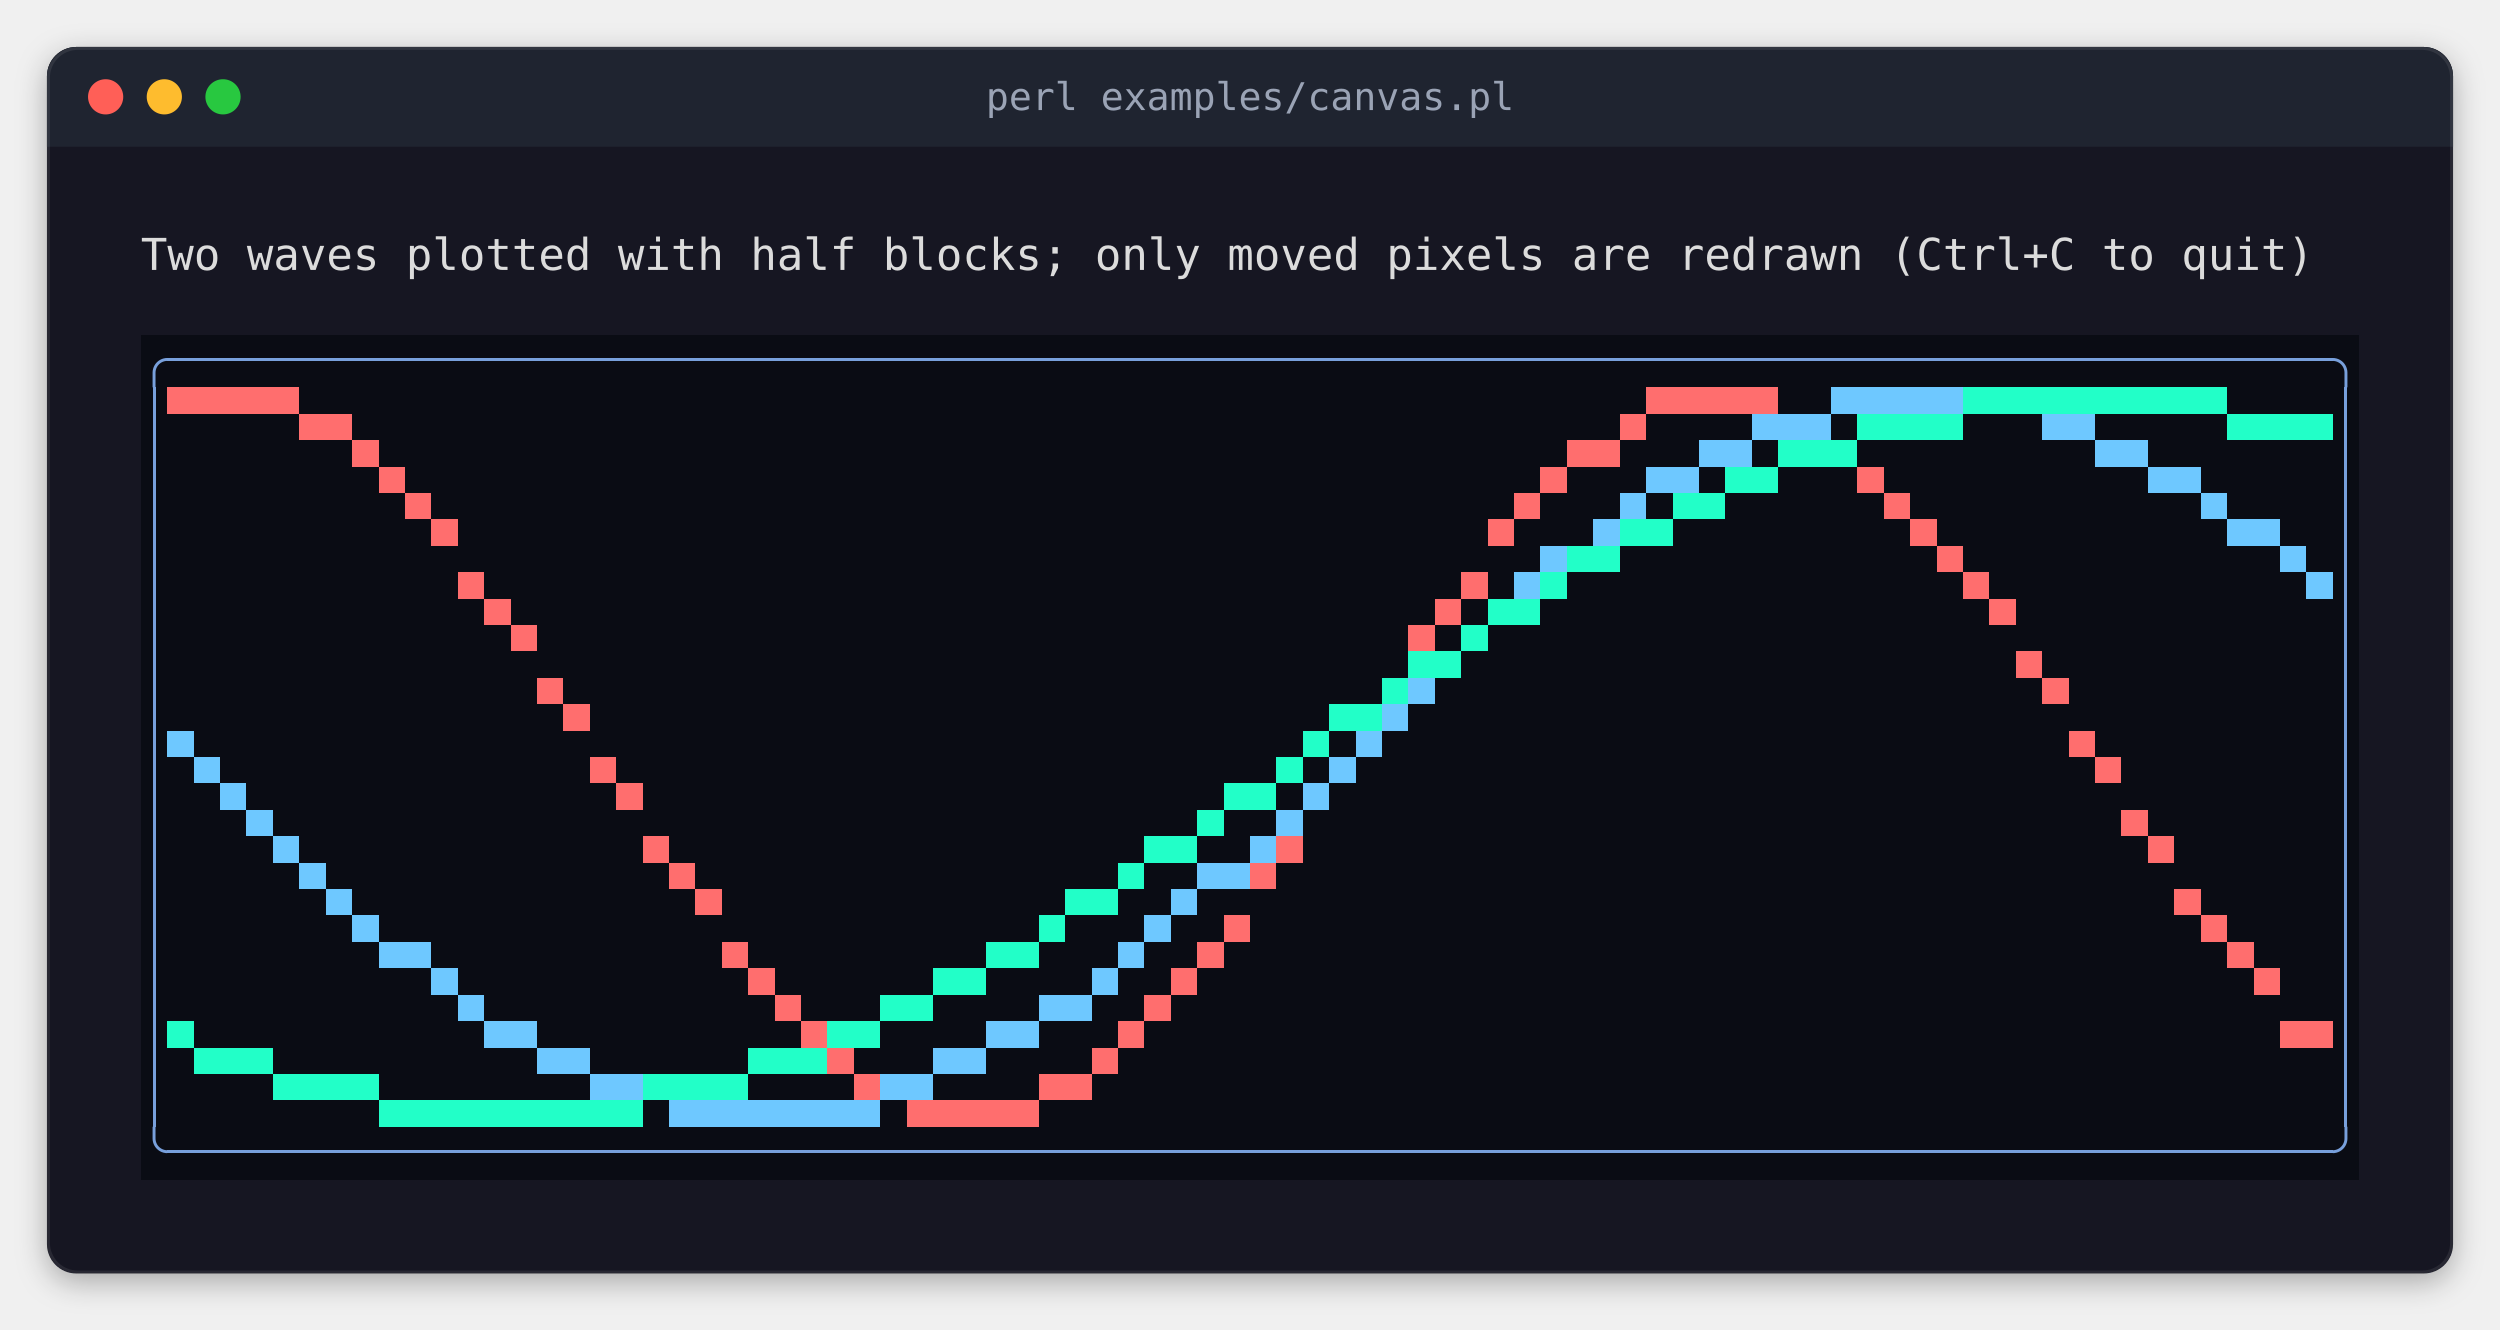
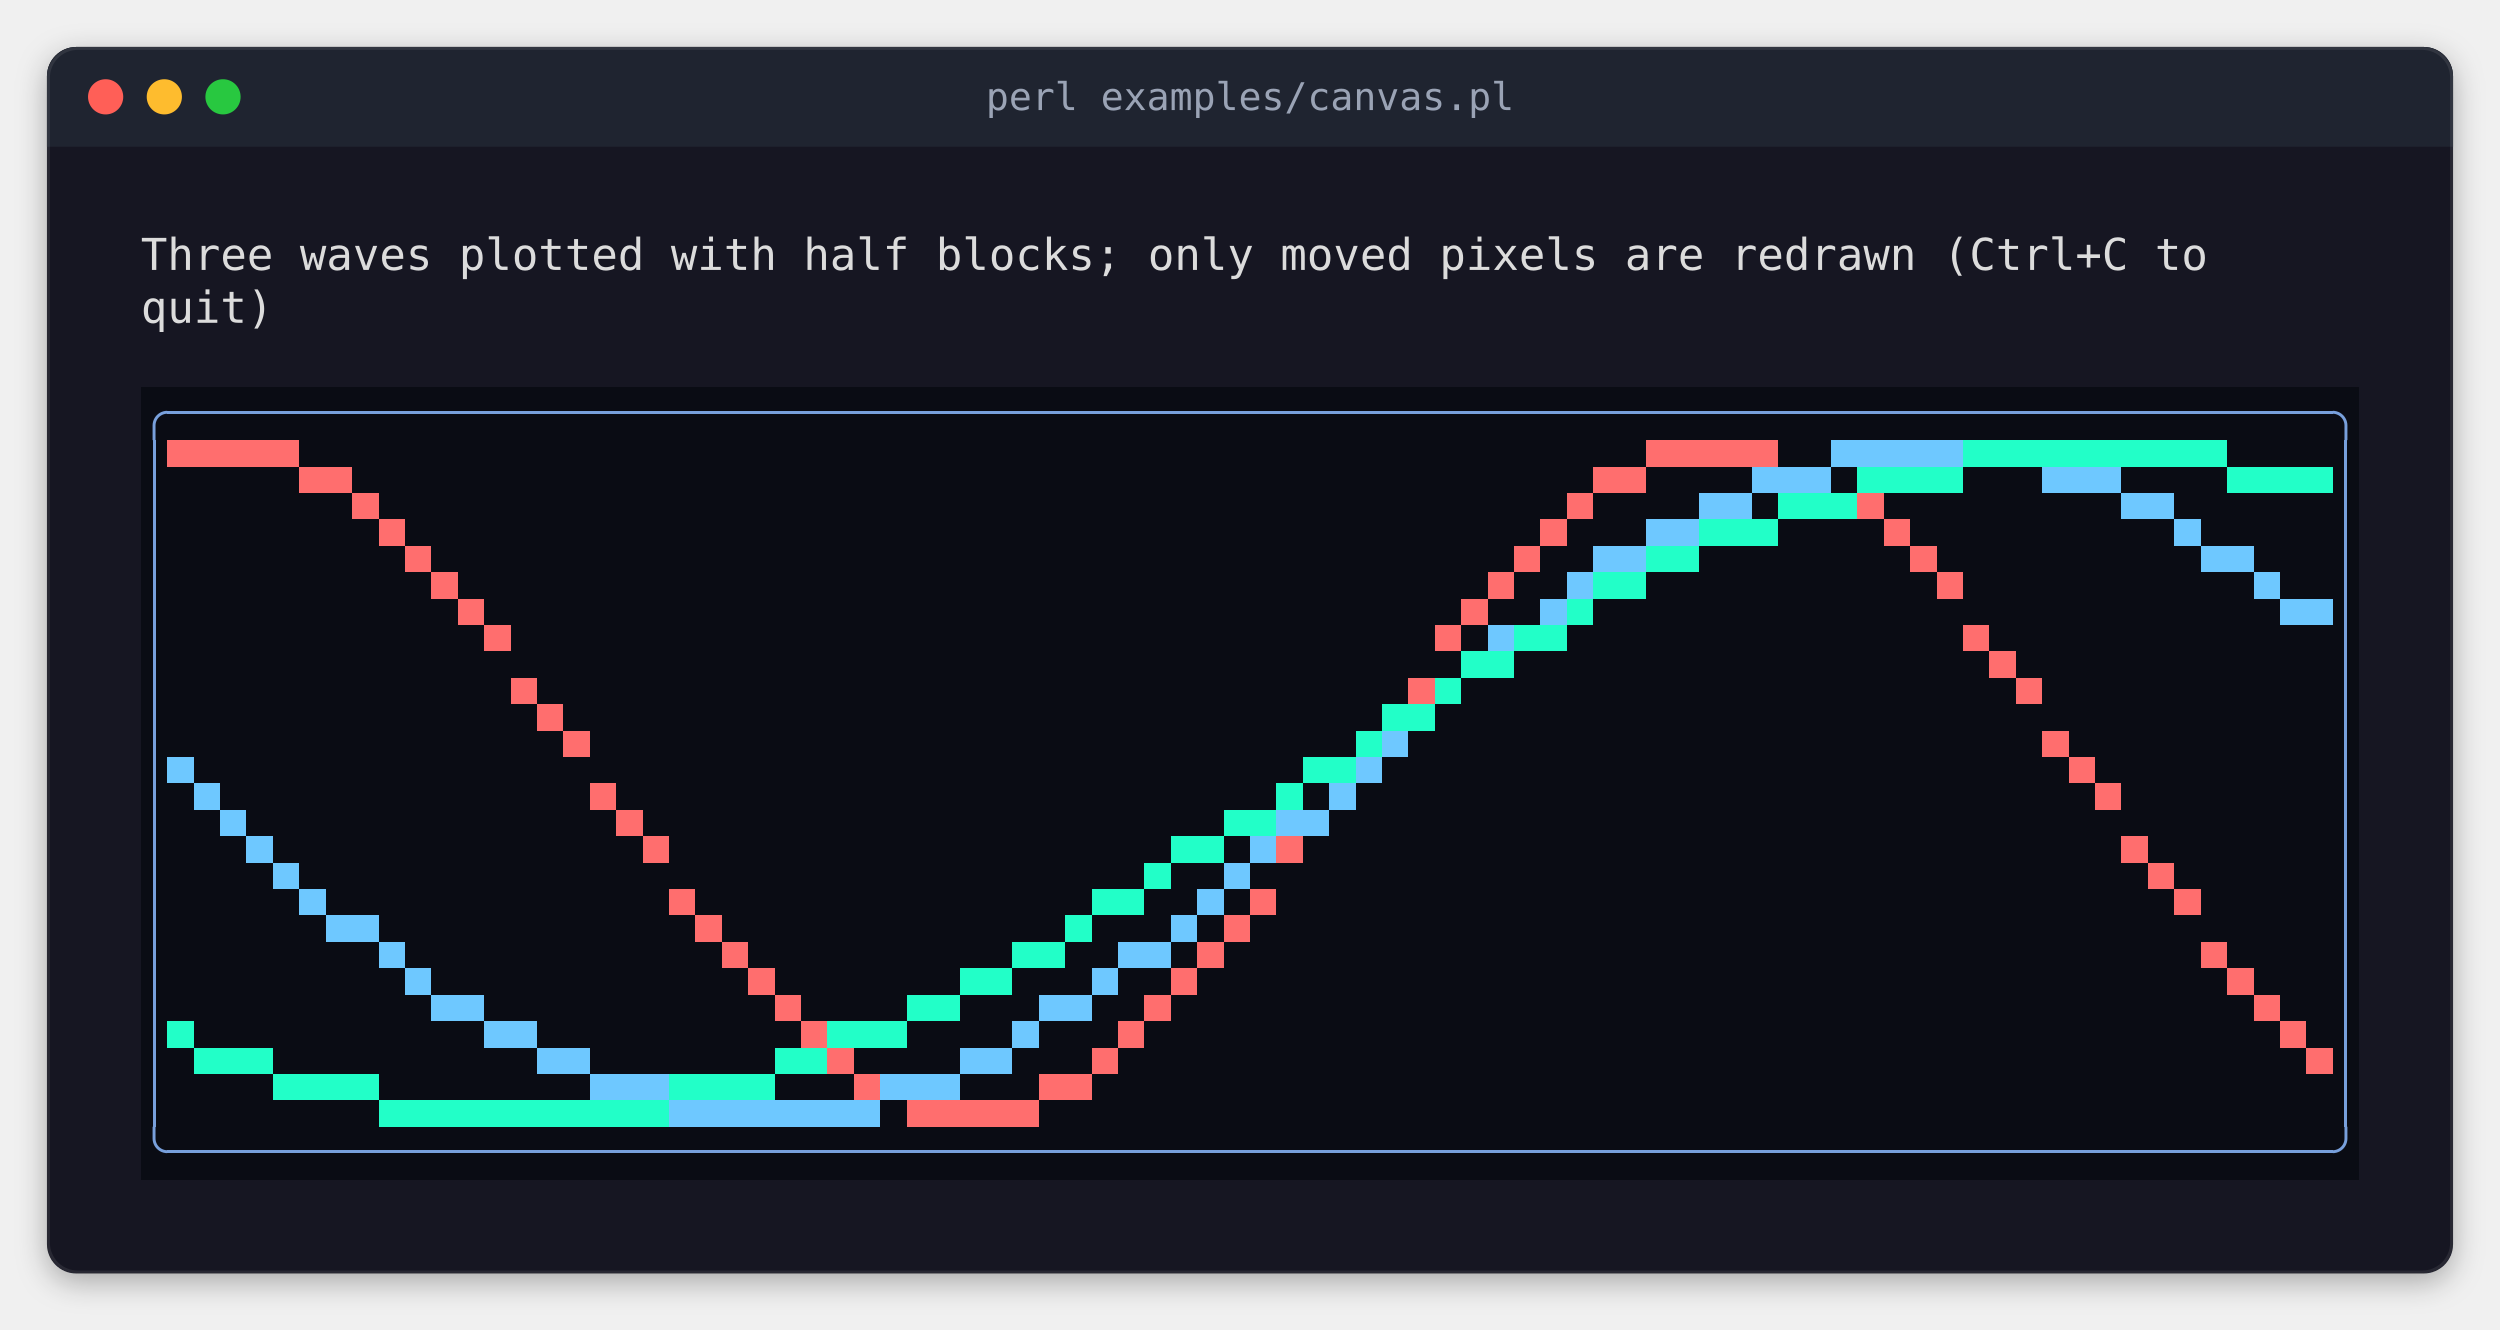
<svg xmlns="http://www.w3.org/2000/svg" width="852" height="453" viewBox="0 0 852 453" role="img" aria-label="perl examples/canvas.pl">
  <style>
.terminal text { font-family: 'JetBrains Mono', 'Cascadia Mono', 'SF Mono', Menlo, Consolas, 'DejaVu Sans Mono', 'Liberation Mono', monospace; font-size: 15px; white-space: pre; }
.terminal .b { font-weight: bold; }
.terminal .i { font-style: italic; }
.title { font-family: 'JetBrains Mono', 'Cascadia Mono', 'SF Mono', Menlo, Consolas, 'DejaVu Sans Mono', 'Liberation Mono', monospace; font-size: 13px; }
</style>
  <defs>
    <filter id="shadow" x="-10%" y="-10%" width="120%" height="130%">
      <feDropShadow dx="0" dy="3" stdDeviation="5" flood-color="#000000" flood-opacity="0.3" />
    </filter>
    <clipPath id="window">
      <rect x="16" y="16" width="820" height="418" rx="10" />
    </clipPath>
  </defs>
  <rect x="16" y="16" width="820" height="418" rx="10" fill="#141923" filter="url(#shadow)" />
  <rect x="16" y="16" width="820" height="34" fill="#1f2430" clip-path="url(#window)" />
  <circle cx="36" cy="33" r="6" fill="#ff5f57" />
  <circle cx="56" cy="33" r="6" fill="#febc2e" />
  <circle cx="76" cy="33" r="6" fill="#28c840" />
  <text class="title" x="426" y="33" text-anchor="middle" dominant-baseline="central" fill="#9aa3b5">perl examples/canvas.pl</text>
  <rect x="16.5" y="16.5" width="819" height="417" rx="10" fill="none" stroke="#ffffff" stroke-opacity="0.08" stroke-width="1" />
  <g shape-rendering="crispEdges">
-     <rect x="48" y="114" width="756" height="18" fill="#0a0c14" />
-     <rect x="48" y="132" width="549" height="18" fill="#0a0c14" />
-     <rect x="597" y="132" width="9" height="18" fill="#6ec8ff" />
-     <rect x="606" y="132" width="27" height="18" fill="#0a0c14" />
-     <rect x="633" y="132" width="36" height="18" fill="#22ffc8" />
-     <rect x="669" y="132" width="27" height="18" fill="#0a0c14" />
-     <rect x="696" y="132" width="18" height="18" fill="#6ec8ff" />
-     <rect x="714" y="132" width="90" height="18" fill="#0a0c14" />
-     <rect x="48" y="150" width="540" height="18" fill="#0a0c14" />
-     <rect x="588" y="150" width="9" height="18" fill="#22ffc8" />
-     <rect x="597" y="150" width="207" height="18" fill="#0a0c14" />
-     <rect x="48" y="168" width="504" height="18" fill="#0a0c14" />
-     <rect x="552" y="168" width="9" height="18" fill="#22ffc8" />
-     <rect x="561" y="168" width="243" height="18" fill="#0a0c14" />
-     <rect x="48" y="186" width="477" height="18" fill="#0a0c14" />
-     <rect x="525" y="186" width="9" height="18" fill="#22ffc8" />
-     <rect x="534" y="186" width="270" height="18" fill="#0a0c14" />
-     <rect x="48" y="204" width="756" height="18" fill="#0a0c14" />
-     <rect x="48" y="222" width="432" height="18" fill="#0a0c14" />
-     <rect x="480" y="222" width="9" height="18" fill="#6ec8ff" />
-     <rect x="489" y="222" width="315" height="18" fill="#0a0c14" />
-     <rect x="48" y="240" width="414" height="18" fill="#0a0c14" />
-     <rect x="462" y="240" width="9" height="18" fill="#6ec8ff" />
-     <rect x="471" y="240" width="333" height="18" fill="#0a0c14" />
-     <rect x="48" y="258" width="756" height="18" fill="#0a0c14" />
-     <rect x="48" y="276" width="387" height="18" fill="#0a0c14" />
+     <rect x="48" y="132" width="756" height="18" fill="#0a0c14" />
+     <rect x="48" y="150" width="549" height="18" fill="#0a0c14" />
+     <rect x="597" y="150" width="9" height="18" fill="#6ec8ff" />
+     <rect x="606" y="150" width="27" height="18" fill="#0a0c14" />
+     <rect x="633" y="150" width="36" height="18" fill="#22ffc8" />
+     <rect x="669" y="150" width="27" height="18" fill="#0a0c14" />
+     <rect x="696" y="150" width="27" height="18" fill="#6ec8ff" />
+     <rect x="723" y="150" width="81" height="18" fill="#0a0c14" />
+     <rect x="48" y="168" width="531" height="18" fill="#0a0c14" />
+     <rect x="579" y="168" width="18" height="18" fill="#22ffc8" />
+     <rect x="597" y="168" width="207" height="18" fill="#0a0c14" />
+     <rect x="48" y="186" width="495" height="18" fill="#0a0c14" />
+     <rect x="543" y="186" width="18" height="18" fill="#22ffc8" />
+     <rect x="561" y="186" width="243" height="18" fill="#0a0c14" />
+     <rect x="48" y="204" width="477" height="18" fill="#0a0c14" />
+     <rect x="525" y="204" width="9" height="18" fill="#22ffc8" />
+     <rect x="534" y="204" width="270" height="18" fill="#0a0c14" />
+     <rect x="48" y="222" width="756" height="18" fill="#0a0c14" />
+     <rect x="48" y="240" width="423" height="18" fill="#0a0c14" />
+     <rect x="471" y="240" width="9" height="18" fill="#6ec8ff" />
+     <rect x="480" y="240" width="324" height="18" fill="#0a0c14" />
+     <rect x="48" y="258" width="405" height="18" fill="#0a0c14" />
+     <rect x="453" y="258" width="9" height="18" fill="#6ec8ff" />
+     <rect x="462" y="258" width="342" height="18" fill="#0a0c14" />
+     <rect x="48" y="276" width="378" height="18" fill="#0a0c14" />
+     <rect x="426" y="276" width="9" height="18" fill="#6ec8ff" />
    <rect x="435" y="276" width="9" height="18" fill="#ff6e6e" />
    <rect x="444" y="276" width="360" height="18" fill="#0a0c14" />
    <rect x="48" y="294" width="756" height="54" fill="#0a0c14" />
    <rect x="48" y="348" width="225" height="18" fill="#0a0c14" />
    <rect x="273" y="348" width="9" height="18" fill="#22ffc8" />
    <rect x="282" y="348" width="9" height="18" fill="#ff6e6e" />
    <rect x="291" y="348" width="513" height="18" fill="#0a0c14" />
    <rect x="48" y="366" width="153" height="18" fill="#0a0c14" />
-     <rect x="201" y="366" width="18" height="18" fill="#22ffc8" />
-     <rect x="219" y="366" width="9" height="18" fill="#0a0c14" />
-     <rect x="228" y="366" width="27" height="18" fill="#6ec8ff" />
-     <rect x="255" y="366" width="36" height="18" fill="#0a0c14" />
+     <rect x="201" y="366" width="27" height="18" fill="#22ffc8" />
+     <rect x="228" y="366" width="36" height="18" fill="#6ec8ff" />
+     <rect x="264" y="366" width="27" height="18" fill="#0a0c14" />
    <rect x="291" y="366" width="9" height="18" fill="#6ec8ff" />
    <rect x="300" y="366" width="9" height="18" fill="#0a0c14" />
-     <rect x="309" y="366" width="9" height="18" fill="#ff6e6e" />
-     <rect x="318" y="366" width="486" height="18" fill="#0a0c14" />
+     <rect x="309" y="366" width="18" height="18" fill="#ff6e6e" />
+     <rect x="327" y="366" width="477" height="18" fill="#0a0c14" />
    <rect x="48" y="384" width="756" height="18" fill="#0a0c14" />
-     <rect x="57" y="122" width="738" height="1" fill="#78a0dc" />
-     <rect x="52" y="132" width="1" height="252" fill="#78a0dc" />
-     <rect x="57" y="132" width="45" height="9" fill="#ff6e6e" />
-     <rect x="561" y="132" width="45" height="9" fill="#ff6e6e" />
-     <rect x="624" y="132" width="45" height="9" fill="#6ec8ff" />
-     <rect x="669" y="132" width="90" height="9" fill="#22ffc8" />
-     <rect x="799" y="132" width="1" height="252" fill="#78a0dc" />
-     <rect x="102" y="141" width="18" height="9" fill="#ff6e6e" />
-     <rect x="552" y="141" width="9" height="9" fill="#ff6e6e" />
-     <rect x="606" y="141" width="18" height="9" fill="#6ec8ff" />
-     <rect x="759" y="141" width="36" height="9" fill="#22ffc8" />
-     <rect x="120" y="150" width="9" height="9" fill="#ff6e6e" />
-     <rect x="534" y="150" width="18" height="9" fill="#ff6e6e" />
-     <rect x="579" y="150" width="18" height="9" fill="#6ec8ff" />
-     <rect x="606" y="150" width="27" height="9" fill="#22ffc8" />
-     <rect x="714" y="150" width="18" height="9" fill="#6ec8ff" />
-     <rect x="129" y="159" width="9" height="9" fill="#ff6e6e" />
-     <rect x="525" y="159" width="9" height="9" fill="#ff6e6e" />
-     <rect x="561" y="159" width="18" height="9" fill="#6ec8ff" />
-     <rect x="597" y="159" width="9" height="9" fill="#22ffc8" />
-     <rect x="633" y="159" width="9" height="9" fill="#ff6e6e" />
-     <rect x="732" y="159" width="18" height="9" fill="#6ec8ff" />
-     <rect x="138" y="168" width="9" height="9" fill="#ff6e6e" />
-     <rect x="516" y="168" width="9" height="9" fill="#ff6e6e" />
-     <rect x="552" y="168" width="9" height="9" fill="#6ec8ff" />
-     <rect x="570" y="168" width="18" height="9" fill="#22ffc8" />
-     <rect x="642" y="168" width="9" height="9" fill="#ff6e6e" />
-     <rect x="750" y="168" width="9" height="9" fill="#6ec8ff" />
-     <rect x="147" y="177" width="9" height="9" fill="#ff6e6e" />
-     <rect x="507" y="177" width="9" height="9" fill="#ff6e6e" />
-     <rect x="543" y="177" width="9" height="9" fill="#6ec8ff" />
-     <rect x="561" y="177" width="9" height="9" fill="#22ffc8" />
-     <rect x="651" y="177" width="9" height="9" fill="#ff6e6e" />
-     <rect x="759" y="177" width="18" height="9" fill="#6ec8ff" />
-     <rect x="525" y="186" width="9" height="9" fill="#6ec8ff" />
-     <rect x="534" y="186" width="18" height="9" fill="#22ffc8" />
-     <rect x="660" y="186" width="9" height="9" fill="#ff6e6e" />
-     <rect x="777" y="186" width="9" height="9" fill="#6ec8ff" />
-     <rect x="156" y="195" width="9" height="9" fill="#ff6e6e" />
-     <rect x="498" y="195" width="9" height="9" fill="#ff6e6e" />
-     <rect x="516" y="195" width="9" height="9" fill="#6ec8ff" />
-     <rect x="669" y="195" width="9" height="9" fill="#ff6e6e" />
-     <rect x="786" y="195" width="9" height="9" fill="#6ec8ff" />
-     <rect x="165" y="204" width="9" height="9" fill="#ff6e6e" />
-     <rect x="489" y="204" width="9" height="9" fill="#ff6e6e" />
-     <rect x="507" y="204" width="18" height="9" fill="#22ffc8" />
-     <rect x="678" y="204" width="9" height="9" fill="#ff6e6e" />
-     <rect x="174" y="213" width="9" height="9" fill="#ff6e6e" />
-     <rect x="480" y="213" width="9" height="9" fill="#ff6e6e" />
-     <rect x="498" y="213" width="9" height="9" fill="#22ffc8" />
-     <rect x="480" y="222" width="18" height="9" fill="#22ffc8" />
-     <rect x="687" y="222" width="9" height="9" fill="#ff6e6e" />
-     <rect x="183" y="231" width="9" height="9" fill="#ff6e6e" />
-     <rect x="471" y="231" width="9" height="9" fill="#22ffc8" />
-     <rect x="696" y="231" width="9" height="9" fill="#ff6e6e" />
-     <rect x="192" y="240" width="9" height="9" fill="#ff6e6e" />
-     <rect x="453" y="240" width="18" height="9" fill="#22ffc8" />
-     <rect x="471" y="240" width="9" height="9" fill="#6ec8ff" />
-     <rect x="57" y="249" width="9" height="9" fill="#6ec8ff" />
-     <rect x="444" y="249" width="9" height="9" fill="#22ffc8" />
-     <rect x="705" y="249" width="9" height="9" fill="#ff6e6e" />
-     <rect x="66" y="258" width="9" height="9" fill="#6ec8ff" />
-     <rect x="201" y="258" width="9" height="9" fill="#ff6e6e" />
-     <rect x="435" y="258" width="9" height="9" fill="#22ffc8" />
-     <rect x="453" y="258" width="9" height="9" fill="#6ec8ff" />
-     <rect x="714" y="258" width="9" height="9" fill="#ff6e6e" />
-     <rect x="75" y="267" width="9" height="9" fill="#6ec8ff" />
-     <rect x="210" y="267" width="9" height="9" fill="#ff6e6e" />
-     <rect x="417" y="267" width="18" height="9" fill="#22ffc8" />
-     <rect x="444" y="267" width="9" height="9" fill="#6ec8ff" />
-     <rect x="84" y="276" width="9" height="9" fill="#6ec8ff" />
-     <rect x="408" y="276" width="9" height="9" fill="#22ffc8" />
-     <rect x="435" y="276" width="9" height="9" fill="#6ec8ff" />
-     <rect x="723" y="276" width="9" height="9" fill="#ff6e6e" />
-     <rect x="93" y="285" width="9" height="9" fill="#6ec8ff" />
+     <rect x="57" y="140" width="738" height="1" fill="#78a0dc" />
+     <rect x="52" y="150" width="1" height="234" fill="#78a0dc" />
+     <rect x="57" y="150" width="45" height="9" fill="#ff6e6e" />
+     <rect x="561" y="150" width="45" height="9" fill="#ff6e6e" />
+     <rect x="624" y="150" width="45" height="9" fill="#6ec8ff" />
+     <rect x="669" y="150" width="90" height="9" fill="#22ffc8" />
+     <rect x="799" y="150" width="1" height="234" fill="#78a0dc" />
+     <rect x="102" y="159" width="18" height="9" fill="#ff6e6e" />
+     <rect x="543" y="159" width="18" height="9" fill="#ff6e6e" />
+     <rect x="606" y="159" width="18" height="9" fill="#6ec8ff" />
+     <rect x="759" y="159" width="36" height="9" fill="#22ffc8" />
+     <rect x="120" y="168" width="9" height="9" fill="#ff6e6e" />
+     <rect x="534" y="168" width="9" height="9" fill="#ff6e6e" />
+     <rect x="579" y="168" width="18" height="9" fill="#6ec8ff" />
+     <rect x="606" y="168" width="27" height="9" fill="#22ffc8" />
+     <rect x="633" y="168" width="9" height="9" fill="#ff6e6e" />
+     <rect x="723" y="168" width="18" height="9" fill="#6ec8ff" />
+     <rect x="129" y="177" width="9" height="9" fill="#ff6e6e" />
+     <rect x="525" y="177" width="9" height="9" fill="#ff6e6e" />
+     <rect x="561" y="177" width="18" height="9" fill="#6ec8ff" />
+     <rect x="597" y="177" width="9" height="9" fill="#22ffc8" />
+     <rect x="642" y="177" width="9" height="9" fill="#ff6e6e" />
+     <rect x="741" y="177" width="9" height="9" fill="#6ec8ff" />
+     <rect x="138" y="186" width="9" height="9" fill="#ff6e6e" />
+     <rect x="516" y="186" width="9" height="9" fill="#ff6e6e" />
+     <rect x="543" y="186" width="18" height="9" fill="#6ec8ff" />
+     <rect x="561" y="186" width="18" height="9" fill="#22ffc8" />
+     <rect x="651" y="186" width="9" height="9" fill="#ff6e6e" />
+     <rect x="750" y="186" width="18" height="9" fill="#6ec8ff" />
+     <rect x="147" y="195" width="9" height="9" fill="#ff6e6e" />
+     <rect x="507" y="195" width="9" height="9" fill="#ff6e6e" />
+     <rect x="534" y="195" width="9" height="9" fill="#6ec8ff" />
+     <rect x="660" y="195" width="9" height="9" fill="#ff6e6e" />
+     <rect x="768" y="195" width="9" height="9" fill="#6ec8ff" />
+     <rect x="156" y="204" width="9" height="9" fill="#ff6e6e" />
+     <rect x="498" y="204" width="9" height="9" fill="#ff6e6e" />
+     <rect x="525" y="204" width="9" height="9" fill="#6ec8ff" />
+     <rect x="534" y="204" width="9" height="9" fill="#22ffc8" />
+     <rect x="777" y="204" width="18" height="9" fill="#6ec8ff" />
+     <rect x="165" y="213" width="9" height="9" fill="#ff6e6e" />
+     <rect x="489" y="213" width="9" height="9" fill="#ff6e6e" />
+     <rect x="507" y="213" width="9" height="9" fill="#6ec8ff" />
+     <rect x="516" y="213" width="9" height="9" fill="#22ffc8" />
+     <rect x="669" y="213" width="9" height="9" fill="#ff6e6e" />
+     <rect x="498" y="222" width="18" height="9" fill="#22ffc8" />
+     <rect x="678" y="222" width="9" height="9" fill="#ff6e6e" />
+     <rect x="174" y="231" width="9" height="9" fill="#ff6e6e" />
+     <rect x="480" y="231" width="9" height="9" fill="#ff6e6e" />
+     <rect x="489" y="231" width="9" height="9" fill="#22ffc8" />
+     <rect x="687" y="231" width="9" height="9" fill="#ff6e6e" />
+     <rect x="183" y="240" width="9" height="9" fill="#ff6e6e" />
+     <rect x="471" y="240" width="18" height="9" fill="#22ffc8" />
+     <rect x="192" y="249" width="9" height="9" fill="#ff6e6e" />
+     <rect x="462" y="249" width="9" height="9" fill="#22ffc8" />
+     <rect x="696" y="249" width="9" height="9" fill="#ff6e6e" />
+     <rect x="57" y="258" width="9" height="9" fill="#6ec8ff" />
+     <rect x="444" y="258" width="18" height="9" fill="#22ffc8" />
+     <rect x="462" y="258" width="9" height="9" fill="#6ec8ff" />
+     <rect x="705" y="258" width="9" height="9" fill="#ff6e6e" />
+     <rect x="66" y="267" width="9" height="9" fill="#6ec8ff" />
+     <rect x="201" y="267" width="9" height="9" fill="#ff6e6e" />
+     <rect x="435" y="267" width="9" height="9" fill="#22ffc8" />
+     <rect x="714" y="267" width="9" height="9" fill="#ff6e6e" />
+     <rect x="75" y="276" width="9" height="9" fill="#6ec8ff" />
+     <rect x="210" y="276" width="9" height="9" fill="#ff6e6e" />
+     <rect x="417" y="276" width="18" height="9" fill="#22ffc8" />
+     <rect x="435" y="276" width="18" height="9" fill="#6ec8ff" />
+     <rect x="84" y="285" width="9" height="9" fill="#6ec8ff" />
    <rect x="219" y="285" width="9" height="9" fill="#ff6e6e" />
-     <rect x="390" y="285" width="18" height="9" fill="#22ffc8" />
-     <rect x="426" y="285" width="9" height="9" fill="#6ec8ff" />
-     <rect x="732" y="285" width="9" height="9" fill="#ff6e6e" />
-     <rect x="102" y="294" width="9" height="9" fill="#6ec8ff" />
-     <rect x="228" y="294" width="9" height="9" fill="#ff6e6e" />
-     <rect x="381" y="294" width="9" height="9" fill="#22ffc8" />
-     <rect x="408" y="294" width="18" height="9" fill="#6ec8ff" />
-     <rect x="426" y="294" width="9" height="9" fill="#ff6e6e" />
-     <rect x="111" y="303" width="9" height="9" fill="#6ec8ff" />
-     <rect x="237" y="303" width="9" height="9" fill="#ff6e6e" />
-     <rect x="363" y="303" width="18" height="9" fill="#22ffc8" />
-     <rect x="399" y="303" width="9" height="9" fill="#6ec8ff" />
+     <rect x="399" y="285" width="18" height="9" fill="#22ffc8" />
+     <rect x="723" y="285" width="9" height="9" fill="#ff6e6e" />
+     <rect x="93" y="294" width="9" height="9" fill="#6ec8ff" />
+     <rect x="390" y="294" width="9" height="9" fill="#22ffc8" />
+     <rect x="417" y="294" width="9" height="9" fill="#6ec8ff" />
+     <rect x="732" y="294" width="9" height="9" fill="#ff6e6e" />
+     <rect x="102" y="303" width="9" height="9" fill="#6ec8ff" />
+     <rect x="228" y="303" width="9" height="9" fill="#ff6e6e" />
+     <rect x="372" y="303" width="18" height="9" fill="#22ffc8" />
+     <rect x="408" y="303" width="9" height="9" fill="#6ec8ff" />
+     <rect x="426" y="303" width="9" height="9" fill="#ff6e6e" />
    <rect x="741" y="303" width="9" height="9" fill="#ff6e6e" />
-     <rect x="120" y="312" width="9" height="9" fill="#6ec8ff" />
-     <rect x="354" y="312" width="9" height="9" fill="#22ffc8" />
-     <rect x="390" y="312" width="9" height="9" fill="#6ec8ff" />
+     <rect x="111" y="312" width="18" height="9" fill="#6ec8ff" />
+     <rect x="237" y="312" width="9" height="9" fill="#ff6e6e" />
+     <rect x="363" y="312" width="9" height="9" fill="#22ffc8" />
+     <rect x="399" y="312" width="9" height="9" fill="#6ec8ff" />
    <rect x="417" y="312" width="9" height="9" fill="#ff6e6e" />
-     <rect x="750" y="312" width="9" height="9" fill="#ff6e6e" />
-     <rect x="129" y="321" width="18" height="9" fill="#6ec8ff" />
+     <rect x="129" y="321" width="9" height="9" fill="#6ec8ff" />
    <rect x="246" y="321" width="9" height="9" fill="#ff6e6e" />
-     <rect x="336" y="321" width="18" height="9" fill="#22ffc8" />
-     <rect x="381" y="321" width="9" height="9" fill="#6ec8ff" />
+     <rect x="345" y="321" width="18" height="9" fill="#22ffc8" />
+     <rect x="381" y="321" width="18" height="9" fill="#6ec8ff" />
    <rect x="408" y="321" width="9" height="9" fill="#ff6e6e" />
-     <rect x="759" y="321" width="9" height="9" fill="#ff6e6e" />
-     <rect x="147" y="330" width="9" height="9" fill="#6ec8ff" />
+     <rect x="750" y="321" width="9" height="9" fill="#ff6e6e" />
+     <rect x="138" y="330" width="9" height="9" fill="#6ec8ff" />
    <rect x="255" y="330" width="9" height="9" fill="#ff6e6e" />
-     <rect x="318" y="330" width="18" height="9" fill="#22ffc8" />
+     <rect x="327" y="330" width="18" height="9" fill="#22ffc8" />
    <rect x="372" y="330" width="9" height="9" fill="#6ec8ff" />
    <rect x="399" y="330" width="9" height="9" fill="#ff6e6e" />
-     <rect x="768" y="330" width="9" height="9" fill="#ff6e6e" />
-     <rect x="156" y="339" width="9" height="9" fill="#6ec8ff" />
+     <rect x="759" y="330" width="9" height="9" fill="#ff6e6e" />
+     <rect x="147" y="339" width="18" height="9" fill="#6ec8ff" />
    <rect x="264" y="339" width="9" height="9" fill="#ff6e6e" />
-     <rect x="300" y="339" width="18" height="9" fill="#22ffc8" />
+     <rect x="309" y="339" width="18" height="9" fill="#22ffc8" />
    <rect x="354" y="339" width="18" height="9" fill="#6ec8ff" />
    <rect x="390" y="339" width="9" height="9" fill="#ff6e6e" />
+     <rect x="768" y="339" width="9" height="9" fill="#ff6e6e" />
    <rect x="57" y="348" width="9" height="9" fill="#22ffc8" />
    <rect x="165" y="348" width="18" height="9" fill="#6ec8ff" />
    <rect x="273" y="348" width="9" height="9" fill="#ff6e6e" />
-     <rect x="282" y="348" width="18" height="9" fill="#22ffc8" />
-     <rect x="336" y="348" width="18" height="9" fill="#6ec8ff" />
+     <rect x="282" y="348" width="27" height="9" fill="#22ffc8" />
+     <rect x="345" y="348" width="9" height="9" fill="#6ec8ff" />
    <rect x="381" y="348" width="9" height="9" fill="#ff6e6e" />
-     <rect x="777" y="348" width="18" height="9" fill="#ff6e6e" />
+     <rect x="777" y="348" width="9" height="9" fill="#ff6e6e" />
    <rect x="66" y="357" width="27" height="9" fill="#22ffc8" />
    <rect x="183" y="357" width="18" height="9" fill="#6ec8ff" />
-     <rect x="255" y="357" width="18" height="9" fill="#22ffc8" />
-     <rect x="318" y="357" width="18" height="9" fill="#6ec8ff" />
+     <rect x="264" y="357" width="9" height="9" fill="#22ffc8" />
+     <rect x="327" y="357" width="18" height="9" fill="#6ec8ff" />
    <rect x="372" y="357" width="9" height="9" fill="#ff6e6e" />
+     <rect x="786" y="357" width="9" height="9" fill="#ff6e6e" />
    <rect x="93" y="366" width="36" height="9" fill="#22ffc8" />
-     <rect x="201" y="366" width="18" height="9" fill="#6ec8ff" />
-     <rect x="219" y="366" width="36" height="9" fill="#22ffc8" />
+     <rect x="201" y="366" width="27" height="9" fill="#6ec8ff" />
+     <rect x="228" y="366" width="36" height="9" fill="#22ffc8" />
    <rect x="291" y="366" width="9" height="9" fill="#ff6e6e" />
-     <rect x="300" y="366" width="18" height="9" fill="#6ec8ff" />
+     <rect x="300" y="366" width="27" height="9" fill="#6ec8ff" />
    <rect x="354" y="366" width="18" height="9" fill="#ff6e6e" />
    <rect x="129" y="375" width="72" height="9" fill="#22ffc8" />
-     <rect x="255" y="375" width="36" height="9" fill="#6ec8ff" />
-     <rect x="318" y="375" width="36" height="9" fill="#ff6e6e" />
+     <rect x="264" y="375" width="27" height="9" fill="#6ec8ff" />
+     <rect x="327" y="375" width="27" height="9" fill="#ff6e6e" />
    <rect x="57" y="392" width="738" height="1" fill="#78a0dc" />
  </g>
-   <polyline points="52.5 132 52.5 127 52.538 126.413 52.653 125.835 52.843 125.278 53.103 124.75 53.43 124.261 53.818 123.818 54.261 123.43 54.75 123.103 55.278 122.843 55.835 122.653 56.413 122.538 57 122.5 57 122.5" fill="none" stroke="#78a0dc" stroke-width="1" stroke-linejoin="round" />
-   <polyline points="799.5 132 799.5 127 799.462 126.413 799.347 125.835 799.157 125.278 798.897 124.75 798.57 124.261 798.182 123.818 797.739 123.43 797.25 123.103 796.722 122.843 796.165 122.653 795.587 122.538 795 122.5 795 122.5" fill="none" stroke="#78a0dc" stroke-width="1" stroke-linejoin="round" />
+   <polyline points="52.5 150 52.5 145 52.538 144.413 52.653 143.835 52.843 143.278 53.103 142.75 53.43 142.261 53.818 141.818 54.261 141.43 54.75 141.103 55.278 140.843 55.835 140.653 56.413 140.538 57 140.5 57 140.5" fill="none" stroke="#78a0dc" stroke-width="1" stroke-linejoin="round" />
+   <polyline points="799.5 150 799.5 145 799.462 144.413 799.347 143.835 799.157 143.278 798.897 142.75 798.57 142.261 798.182 141.818 797.739 141.43 797.25 141.103 796.722 140.843 796.165 140.653 795.587 140.538 795 140.5 795 140.5" fill="none" stroke="#78a0dc" stroke-width="1" stroke-linejoin="round" />
  <polyline points="52.5 384 52.5 388 52.538 388.587 52.653 389.165 52.843 389.722 53.103 390.25 53.43 390.739 53.818 391.182 54.261 391.57 54.75 391.897 55.278 392.157 55.835 392.347 56.413 392.462 57 392.5 57 392.5" fill="none" stroke="#78a0dc" stroke-width="1" stroke-linejoin="round" />
  <polyline points="799.5 384 799.5 388 799.462 388.587 799.347 389.165 799.157 389.722 798.897 390.25 798.57 390.739 798.182 391.182 797.739 391.57 797.25 391.897 796.722 392.157 796.165 392.347 795.587 392.462 795 392.5 795 392.5" fill="none" stroke="#78a0dc" stroke-width="1" stroke-linejoin="round" />
  <g class="terminal">
-     <text x="48" y="92" textLength="747" fill="#dcdcdc">Two waves plotted with half blocks; only moved pixels are redrawn  (Ctrl+C to quit)</text>
+     <text x="48" y="92" textLength="711" fill="#dcdcdc">Three waves plotted with half blocks; only moved pixels are redrawn  (Ctrl+C to</text>
+     <text x="48" y="110" textLength="45" fill="#dcdcdc">quit)</text>
  </g>
  <g shape-rendering="crispEdges">
</g>
</svg>
